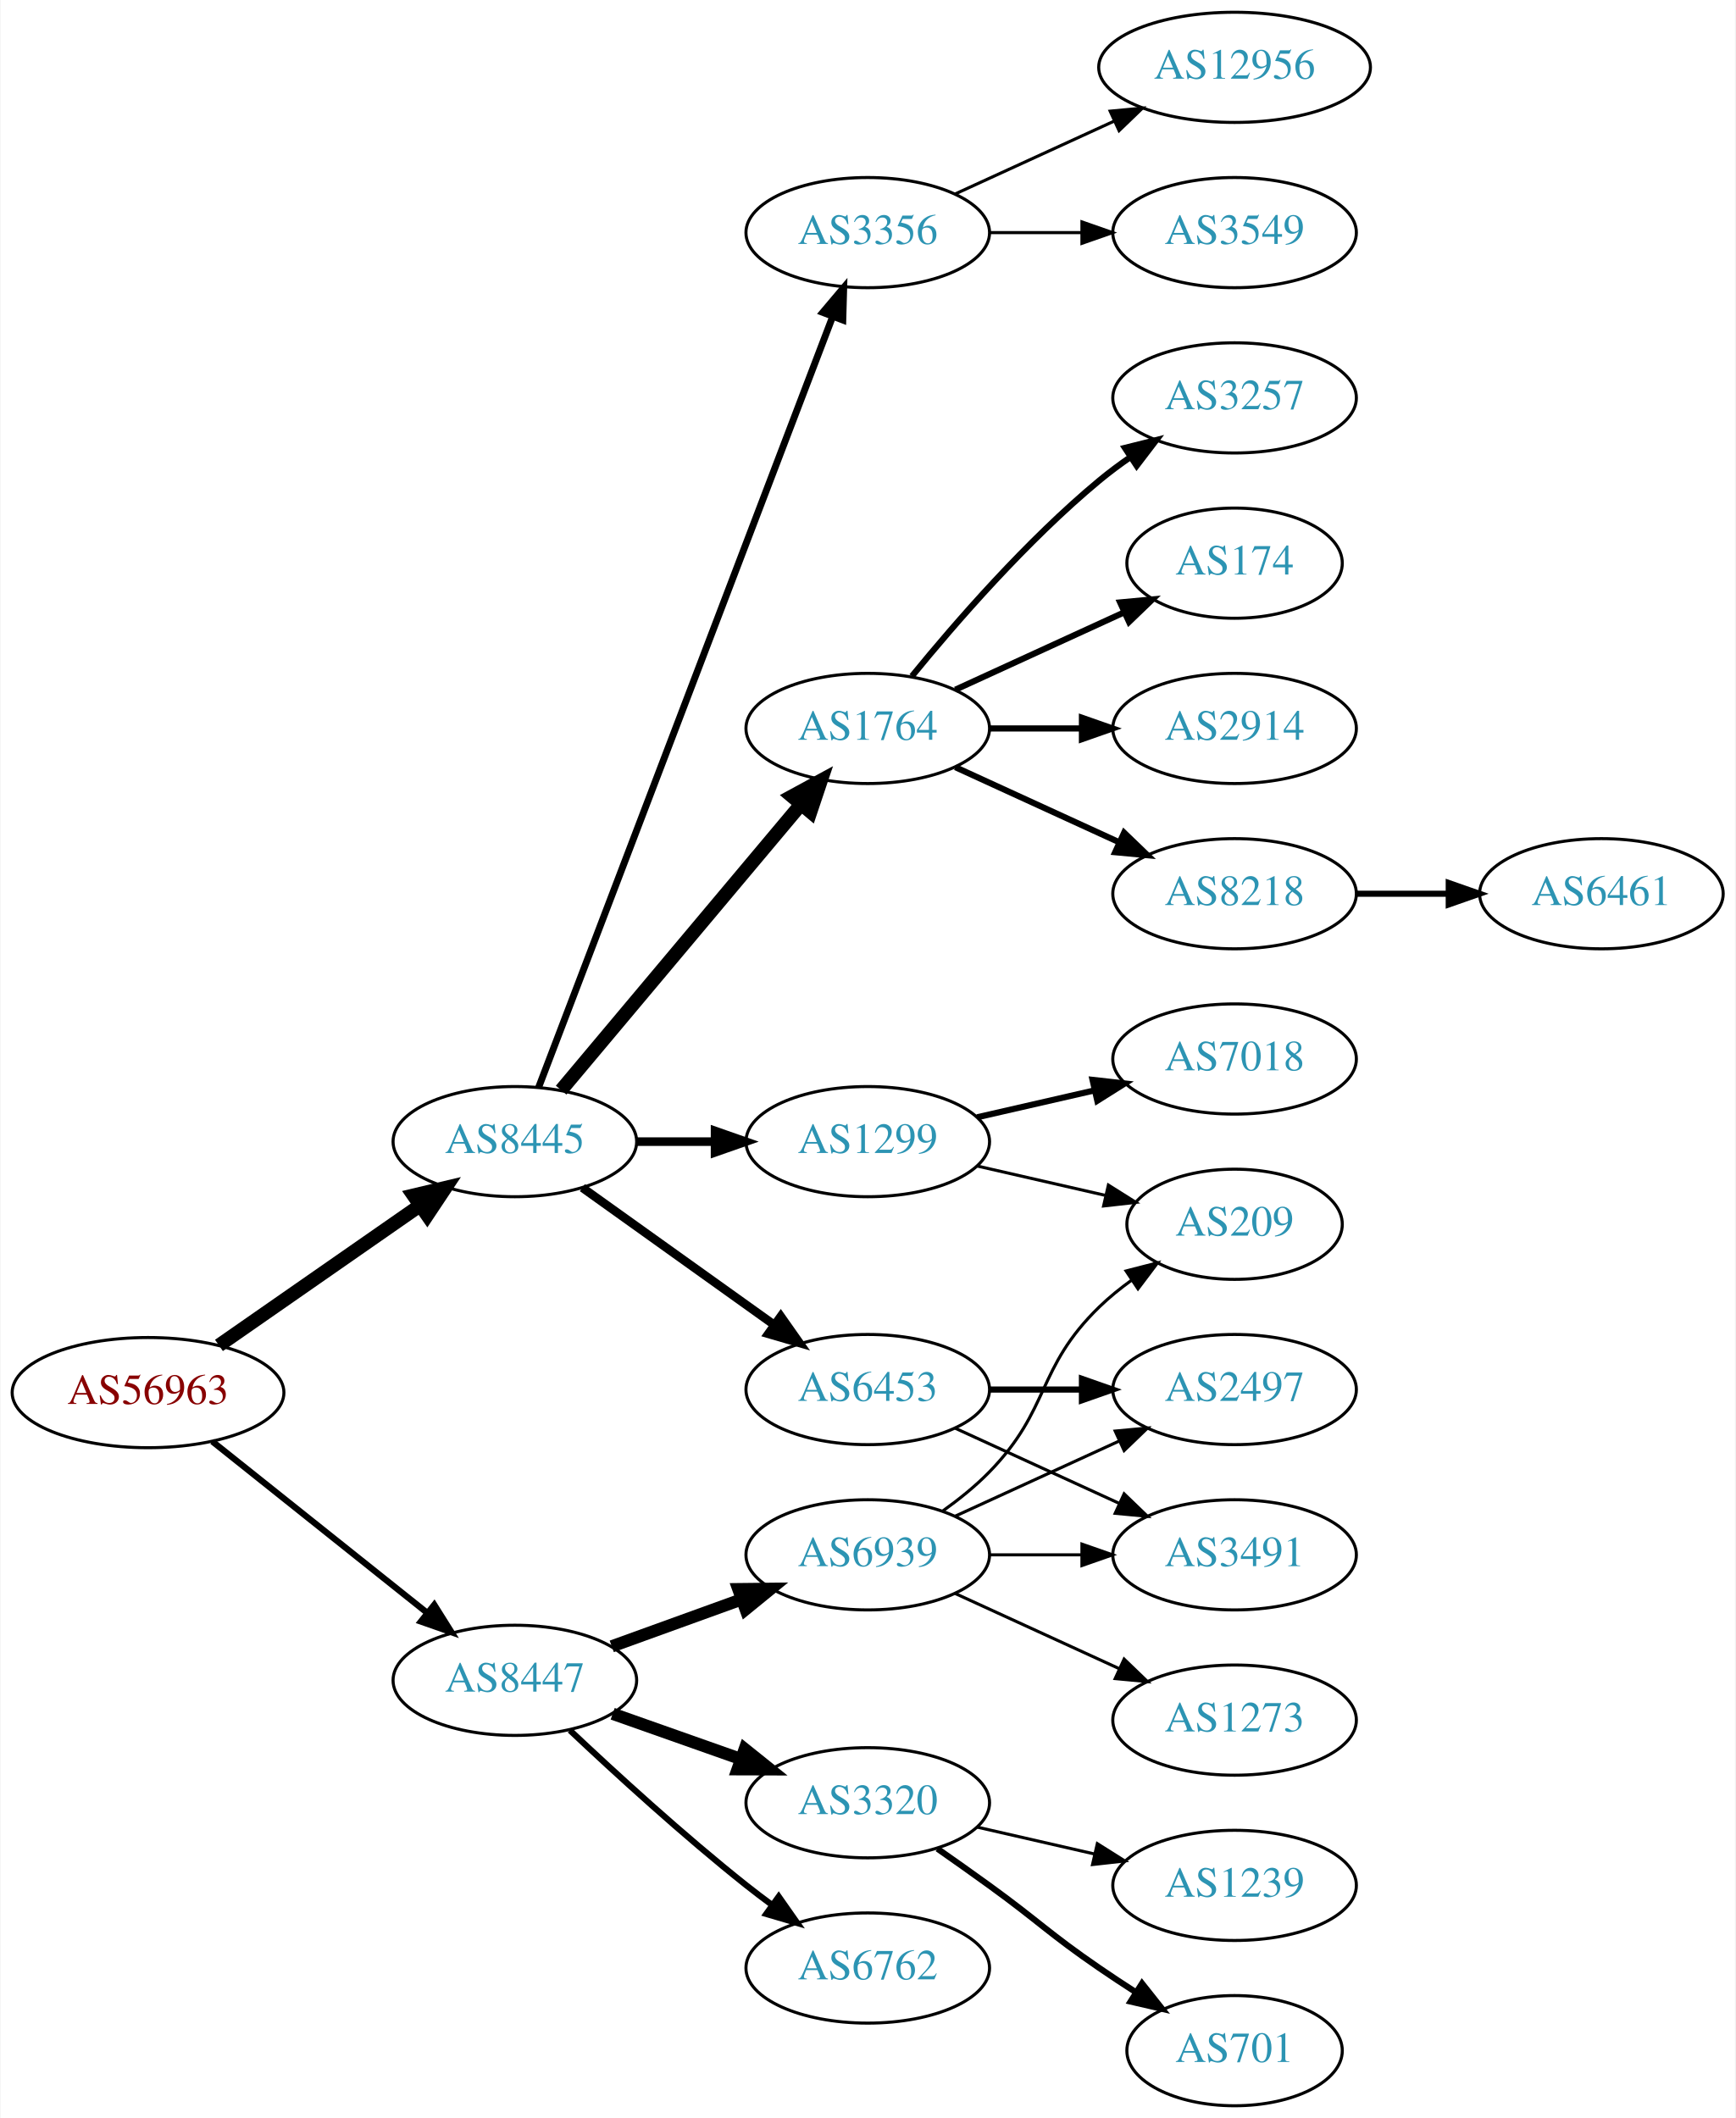
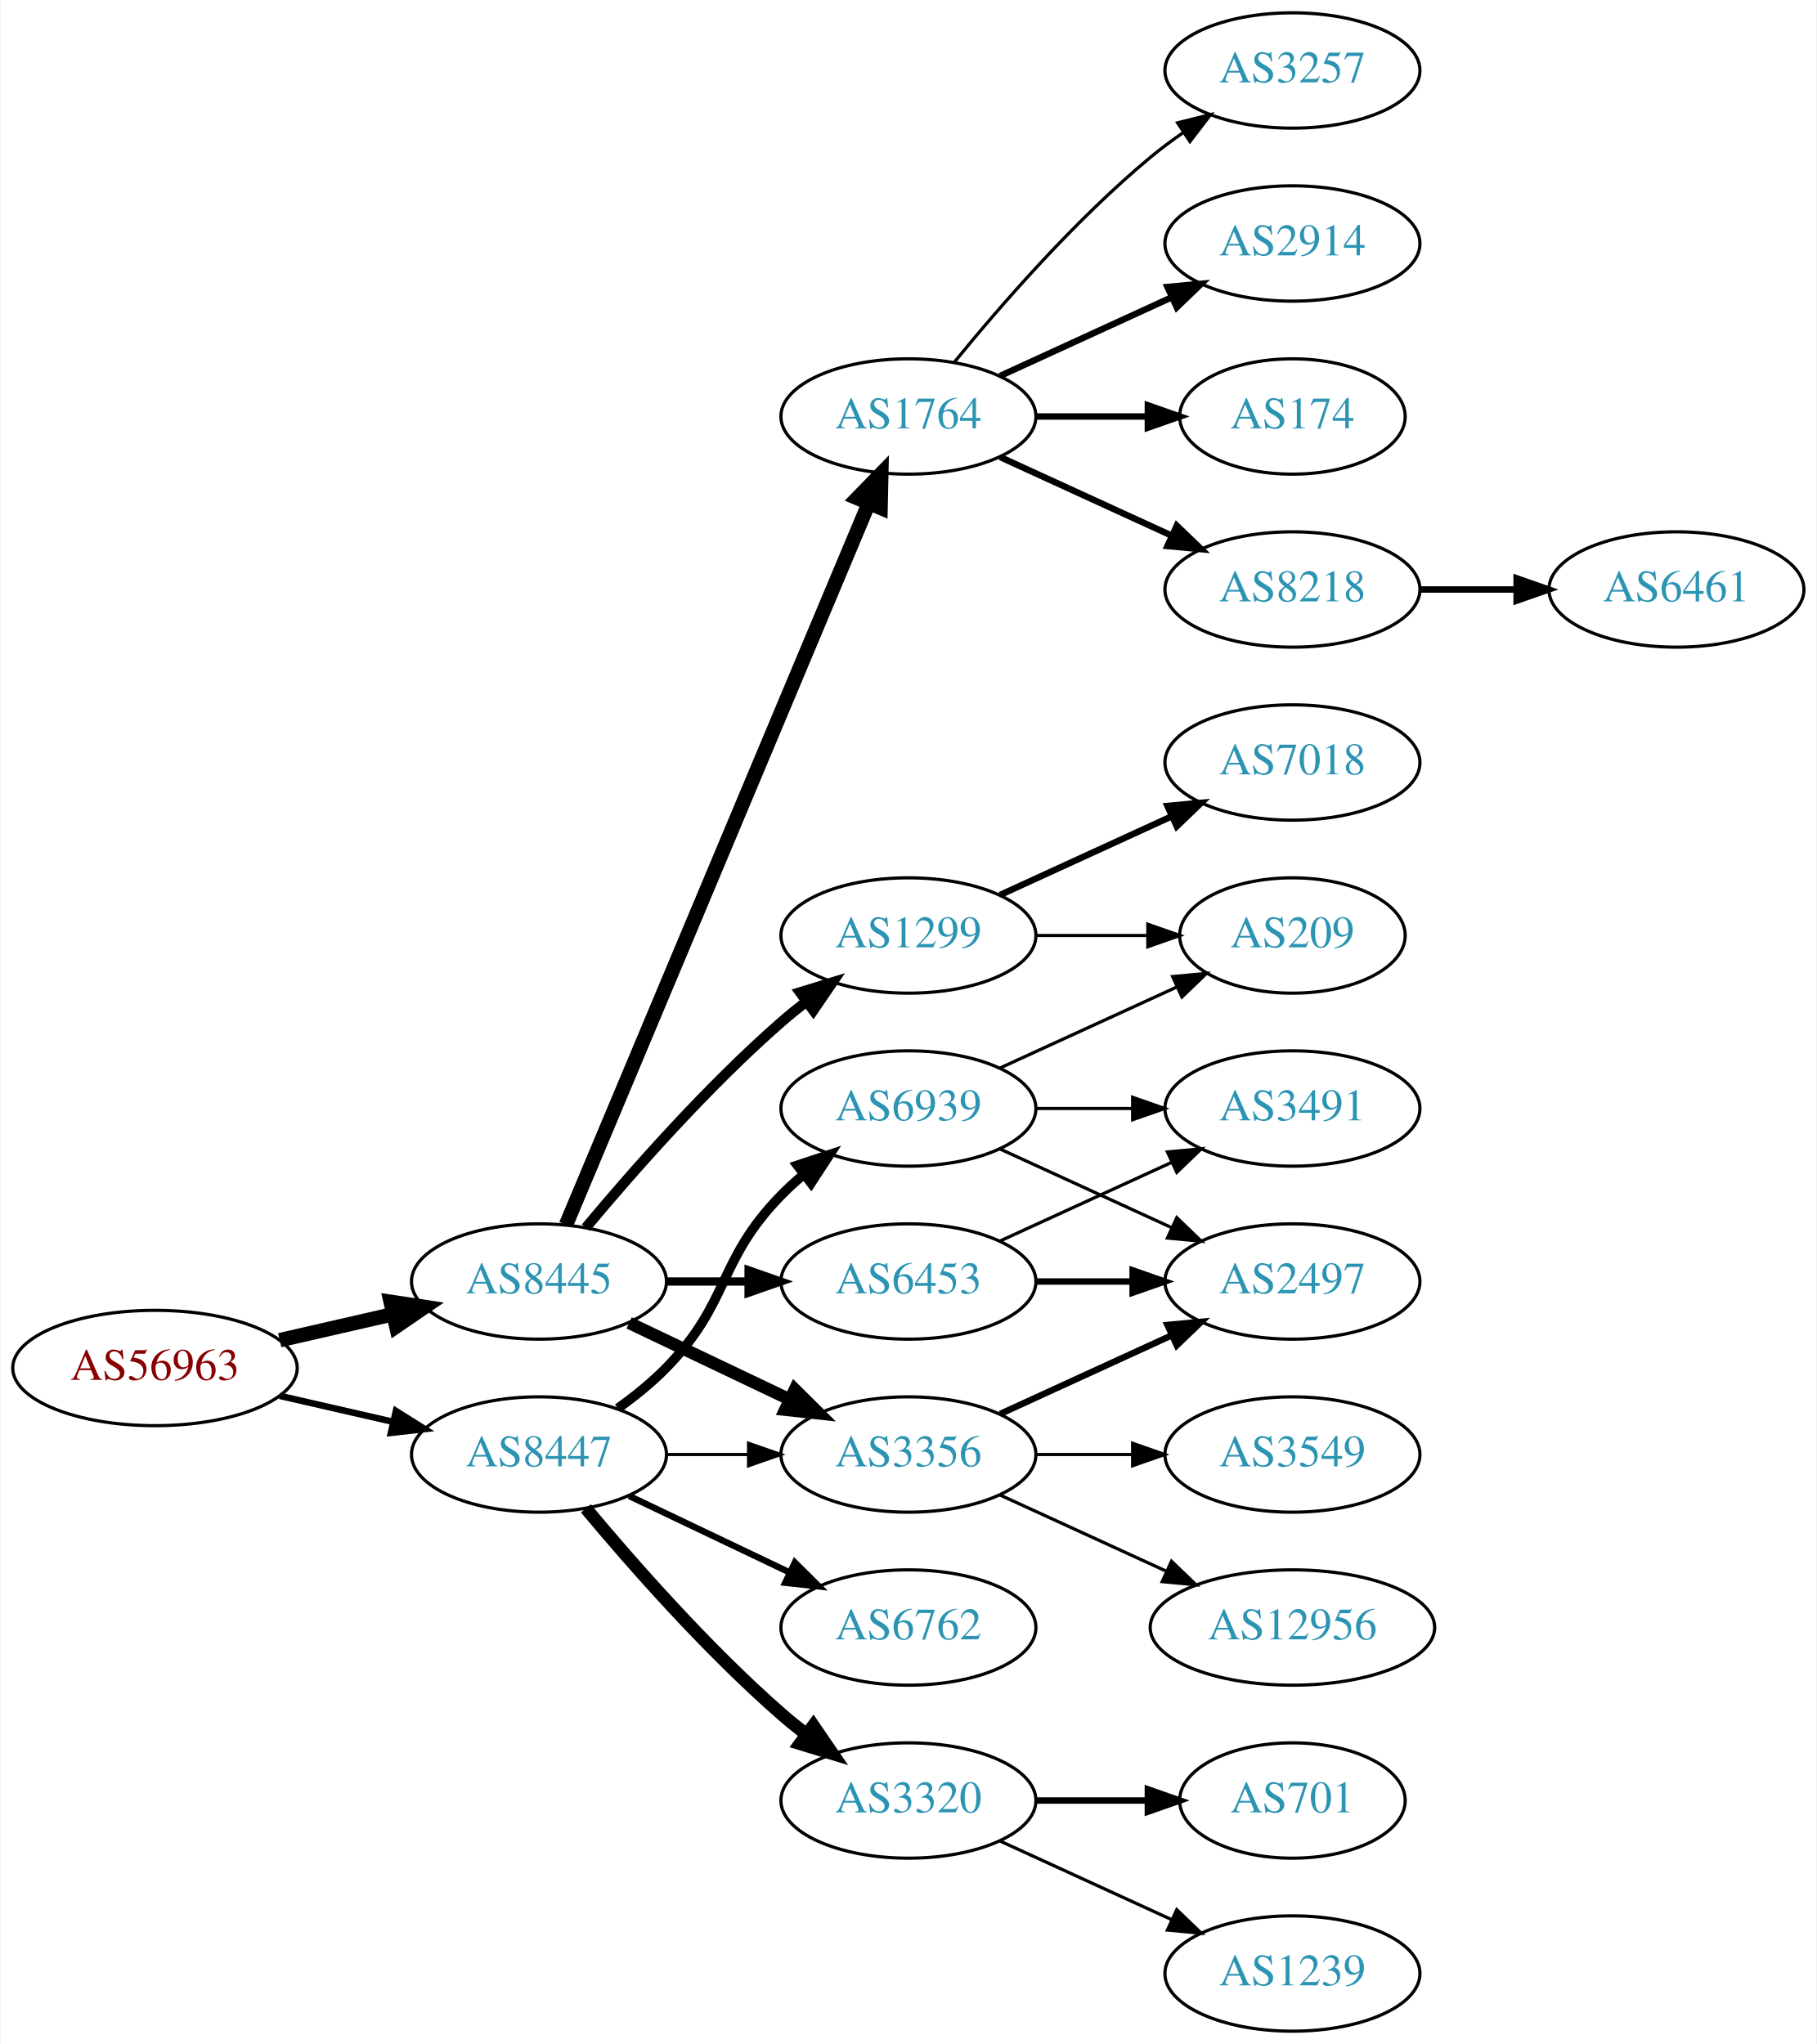
- <svg xmlns="http://www.w3.org/2000/svg" xmlns:xlink="http://www.w3.org/1999/xlink" width="567pt" height="692pt" viewBox="0.00 0.00 566.66 692.00">
-   <g id="graph0" class="graph" transform="scale(1 1) rotate(0) translate(4 688)">
-     <polygon fill="white" stroke="none" points="-4,4 -4,-688 562.663,-688 562.663,4 -4,4" />
+ <svg xmlns="http://www.w3.org/2000/svg" xmlns:xlink="http://www.w3.org/1999/xlink" width="567pt" height="638pt" viewBox="0.00 0.00 566.66 638.00">
+   <g id="graph0" class="graph" transform="scale(1 1) rotate(0) translate(4 634)">
+     <polygon fill="white" stroke="none" points="-4,4 -4,-634 562.663,-634 562.663,4 -4,4" />
    <g id="node1" class="node">
      <g id="a_node1">
        <a xlink:href="/asn/56963" xlink:title="AS56963 ~ Skidata AG [AT]">
-           <ellipse fill="#ffffff" stroke="black" cx="44.196" cy="-233" rx="44.393" ry="18" />
-           <text text-anchor="middle" x="44.196" y="-229.3" font-family="Times,serif" font-size="14.00" fill="#880000">AS56963</text>
+           <ellipse fill="#ffffff" stroke="black" cx="44.196" cy="-207" rx="44.393" ry="18" />
+           <text text-anchor="middle" x="44.196" y="-203.3" font-family="Times,serif" font-size="14.00" fill="#880000">AS56963</text>
        </a>
      </g>
    </g>
    <g id="node2" class="node">
      <g id="a_node2">
        <a xlink:href="/asn/8445" xlink:title="AS8445 ~ SALZBURG-AG-AS [AT]">
-           <ellipse fill="#ffffff" stroke="black" cx="164.039" cy="-315" rx="39.794" ry="18" />
-           <text text-anchor="middle" x="164.039" y="-311.3" font-family="Times,serif" font-size="14.00" fill="#2c94b3">AS8445</text>
+           <ellipse fill="#ffffff" stroke="black" cx="164.039" cy="-234" rx="39.794" ry="18" />
+           <text text-anchor="middle" x="164.039" y="-230.3" font-family="Times,serif" font-size="14.00" fill="#2c94b3">AS8445</text>
        </a>
      </g>
    </g>
    <g id="edge1" class="edge">
-       <path fill="none" stroke="black" stroke-width="4.5" d="M67.361,-248.424C85.913,-261.333 112.558,-279.874 133.021,-294.113" />
-       <polygon fill="black" stroke="black" stroke-width="4.5" points="130.914,-297.443 141.371,-299.923 135.412,-290.979 130.914,-297.443" />
+       <path fill="none" stroke="black" stroke-width="4.5" d="M83.131,-215.692C94.371,-218.267 106.784,-221.111 118.407,-223.774" />
+       <polygon fill="black" stroke="black" stroke-width="4.5" points="117.742,-227.661 128.369,-226.057 119.501,-219.985 117.742,-227.661" />
    </g>
    <g id="node3" class="node">
      <g id="a_node3">
        <a xlink:href="/asn/8447" xlink:title="AS8447 ~ A1 Telekom Austria AG [AT]">
-           <ellipse fill="#ffffff" stroke="black" cx="164.039" cy="-139" rx="39.794" ry="18" />
-           <text text-anchor="middle" x="164.039" y="-135.3" font-family="Times,serif" font-size="14.00" fill="#2c94b3">AS8447</text>
+           <ellipse fill="#ffffff" stroke="black" cx="164.039" cy="-180" rx="39.794" ry="18" />
+           <text text-anchor="middle" x="164.039" y="-176.3" font-family="Times,serif" font-size="14.00" fill="#2c94b3">AS8447</text>
        </a>
      </g>
    </g>
    <g id="edge2" class="edge">
-       <path fill="none" stroke="black" stroke-width="2.045" d="M65.186,-217.054C84.518,-201.634 113.969,-178.141 135.512,-160.957" />
-       <polygon fill="black" stroke="black" stroke-width="2.045" points="137.708,-163.682 143.343,-154.71 133.343,-158.21 137.708,-163.682" />
+       <path fill="none" stroke="black" stroke-width="2.045" d="M83.131,-198.308C94.371,-195.733 106.784,-192.889 118.407,-190.226" />
+       <polygon fill="black" stroke="black" stroke-width="2.045" points="119.403,-193.588 128.369,-187.943 117.84,-186.765 119.403,-193.588" />
    </g>
    <g id="node4" class="node">
      <g id="a_node4">
        <a xlink:href="/asn/1764" xlink:title="AS1764 ~ NEXTLAYER-AS [AT]">
-           <ellipse fill="#ffffff" stroke="black" cx="279.332" cy="-450" rx="39.794" ry="18" />
-           <text text-anchor="middle" x="279.332" y="-446.3" font-family="Times,serif" font-size="14.00" fill="#2c94b3">AS1764</text>
+           <ellipse fill="#ffffff" stroke="black" cx="279.332" cy="-504" rx="39.794" ry="18" />
+           <text text-anchor="middle" x="279.332" y="-500.3" font-family="Times,serif" font-size="14.00" fill="#2c94b3">AS1764</text>
        </a>
      </g>
    </g>
    <g id="edge3" class="edge">
-       <path fill="none" stroke="black" stroke-width="4.5" d="M179.158,-331.825C198.833,-355.269 234.637,-397.934 257.415,-425.076" />
-       <polygon fill="black" stroke="black" stroke-width="4.5" points="254.59,-427.834 264.034,-432.963 260.622,-422.772 254.59,-427.834" />
+       <path fill="none" stroke="black" stroke-width="4.5" d="M172.472,-251.715C191.797,-297.771 243.72,-421.514 266.893,-476.739" />
+       <polygon fill="black" stroke="black" stroke-width="4.5" points="263.371,-478.522 270.871,-486.219 270.632,-475.475 263.371,-478.522" />
    </g>
    <g id="node5" class="node">
      <g id="a_node5">
        <a xlink:href="/asn/6453" xlink:title="AS6453 ~ TATA COMMUNICATIONS (AMERICA) INC [US]">
          <ellipse fill="#ffffff" stroke="black" cx="279.332" cy="-234" rx="39.794" ry="18" />
          <text text-anchor="middle" x="279.332" y="-230.3" font-family="Times,serif" font-size="14.00" fill="#2c94b3">AS6453</text>
        </a>
      </g>
    </g>
    <g id="edge4" class="edge">
-       <path fill="none" stroke="black" stroke-width="2.812" d="M186.083,-299.954C203.697,-287.361 229.036,-269.245 248.701,-255.184" />
-       <polygon fill="black" stroke="black" stroke-width="2.812" points="250.917,-257.903 257.016,-249.24 246.845,-252.209 250.917,-257.903" />
+       <path fill="none" stroke="black" stroke-width="2.571" d="M203.711,-234C211.914,-234 220.678,-234 229.21,-234" />
+       <polygon fill="black" stroke="black" stroke-width="2.571" points="229.449,-237.5 239.449,-234 229.449,-230.5 229.449,-237.5" />
    </g>
    <g id="node6" class="node">
      <g id="a_node6">
        <a xlink:href="/asn/3356" xlink:title="AS3356 ~ Level 3 Parent, LLC [US]">
-           <ellipse fill="#ffffff" stroke="black" cx="279.332" cy="-612" rx="39.794" ry="18" />
-           <text text-anchor="middle" x="279.332" y="-608.3" font-family="Times,serif" font-size="14.00" fill="#2c94b3">AS3356</text>
+           <ellipse fill="#ffffff" stroke="black" cx="279.332" cy="-180" rx="39.794" ry="18" />
+           <text text-anchor="middle" x="279.332" y="-176.3" font-family="Times,serif" font-size="14.00" fill="#2c94b3">AS3356</text>
        </a>
      </g>
    </g>
    <g id="edge5" class="edge">
-       <path fill="none" stroke="black" stroke-width="2.25" d="M171.786,-332.689C190.79,-382.507 244.86,-524.254 267.817,-584.436" />
-       <polygon fill="black" stroke="black" stroke-width="2.25" points="264.642,-585.932 271.476,-594.028 271.182,-583.437 264.642,-585.932" />
+       <path fill="none" stroke="black" stroke-width="3.857" d="M192.175,-221.066C207.169,-213.919 225.99,-204.948 242.213,-197.215" />
+       <polygon fill="black" stroke="black" stroke-width="3.857" points="243.895,-200.291 251.417,-192.829 240.884,-193.972 243.895,-200.291" />
    </g>
    <g id="node7" class="node">
      <g id="a_node7">
        <a xlink:href="/asn/1299" xlink:title="AS1299 ~ Telia Carrier [EU]">
-           <ellipse fill="#ffffff" stroke="black" cx="279.332" cy="-315" rx="39.794" ry="18" />
-           <text text-anchor="middle" x="279.332" y="-311.3" font-family="Times,serif" font-size="14.00" fill="#2c94b3">AS1299</text>
+           <ellipse fill="#ffffff" stroke="black" cx="279.332" cy="-342" rx="39.794" ry="18" />
+           <text text-anchor="middle" x="279.332" y="-338.3" font-family="Times,serif" font-size="14.00" fill="#2c94b3">AS1299</text>
        </a>
      </g>
    </g>
    <g id="edge6" class="edge">
-       <path fill="none" stroke="black" stroke-width="2.812" d="M203.711,-315C211.914,-315 220.678,-315 229.21,-315" />
-       <polygon fill="black" stroke="black" stroke-width="2.812" points="229.449,-318.5 239.449,-315 229.449,-311.5 229.449,-318.5" />
+       <path fill="none" stroke="black" stroke-width="3.214" d="M178.669,-250.817C192.951,-267.929 216.498,-294.745 239.685,-315 242.151,-317.154 244.789,-319.294 247.487,-321.372" />
+       <polygon fill="black" stroke="black" stroke-width="3.214" points="245.512,-324.264 255.641,-327.37 249.66,-318.625 245.512,-324.264" />
+     </g>
+     <g id="edge19" class="edge">
+       <path fill="none" stroke="black" d="M203.711,-180C211.914,-180 220.678,-180 229.21,-180" />
+       <polygon fill="black" stroke="black" points="229.449,-183.5 239.449,-180 229.449,-176.5 229.449,-183.5" />
    </g>
    <g id="node19" class="node">
      <g id="a_node19">
        <a xlink:href="/asn/3320" xlink:title="AS3320 ~ DTAG [DE]">
-           <ellipse fill="#ffffff" stroke="black" cx="279.332" cy="-99" rx="39.794" ry="18" />
-           <text text-anchor="middle" x="279.332" y="-95.3" font-family="Times,serif" font-size="14.00" fill="#2c94b3">AS3320</text>
-         </a>
-       </g>
-     </g>
-     <g id="edge18" class="edge">
-       <path fill="none" stroke="black" stroke-width="4" d="M195.996,-128.07C208.86,-123.528 223.966,-118.195 237.702,-113.345" />
-       <polygon fill="black" stroke="black" stroke-width="4" points="239.147,-116.547 247.411,-109.917 236.816,-109.946 239.147,-116.547" />
+           <ellipse fill="#ffffff" stroke="black" cx="279.332" cy="-72" rx="39.794" ry="18" />
+           <text text-anchor="middle" x="279.332" y="-68.3" font-family="Times,serif" font-size="14.00" fill="#2c94b3">AS3320</text>
+         </a>
+       </g>
+     </g>
+     <g id="edge20" class="edge">
+       <path fill="none" stroke="black" stroke-width="4" d="M178.669,-163.183C192.951,-146.071 216.498,-119.255 239.685,-99 242.151,-96.846 244.789,-94.706 247.487,-92.628" />
+       <polygon fill="black" stroke="black" stroke-width="4" points="249.66,-95.375 255.641,-86.63 245.512,-89.736 249.66,-95.375" />
    </g>
    <g id="node20" class="node">
      <g id="a_node20">
        <a xlink:href="/asn/6762" xlink:title="AS6762 ~ TELECOM ITALIA SPARKLE S.p.A. [IT]">
-           <ellipse fill="#ffffff" stroke="black" cx="279.332" cy="-45" rx="39.794" ry="18" />
-           <text text-anchor="middle" x="279.332" y="-41.3" font-family="Times,serif" font-size="14.00" fill="#2c94b3">AS6762</text>
-         </a>
-       </g>
-     </g>
-     <g id="edge19" class="edge">
-       <path fill="none" stroke="black" stroke-width="2" d="M182.014,-122.68C196.816,-108.716 219.085,-88.342 239.685,-72 242.396,-69.849 245.266,-67.672 248.168,-65.537" />
-       <polygon fill="black" stroke="black" stroke-width="2" points="250.242,-68.356 256.327,-59.683 246.162,-62.669 250.242,-68.356" />
+           <ellipse fill="#ffffff" stroke="black" cx="279.332" cy="-126" rx="39.794" ry="18" />
+           <text text-anchor="middle" x="279.332" y="-122.3" font-family="Times,serif" font-size="14.00" fill="#2c94b3">AS6762</text>
+         </a>
+       </g>
+     </g>
+     <g id="edge21" class="edge">
+       <path fill="none" stroke="black" stroke-width="2" d="M192.175,-167.066C207.169,-159.919 225.99,-150.948 242.213,-143.215" />
+       <polygon fill="black" stroke="black" stroke-width="2" points="243.895,-146.291 251.417,-138.829 240.884,-139.972 243.895,-146.291" />
    </g>
    <g id="node21" class="node">
      <g id="a_node21">
        <a xlink:href="/asn/6939" xlink:title="AS6939 ~ Hurricane Electric LLC [US]">
-           <ellipse fill="#ffffff" stroke="black" cx="279.332" cy="-180" rx="39.794" ry="18" />
-           <text text-anchor="middle" x="279.332" y="-176.3" font-family="Times,serif" font-size="14.00" fill="#2c94b3">AS6939</text>
-         </a>
-       </g>
-     </g>
-     <g id="edge20" class="edge">
-       <path fill="none" stroke="black" stroke-width="4" d="M195.697,-150.095C208.67,-154.79 223.963,-160.324 237.844,-165.348" />
-       <polygon fill="black" stroke="black" stroke-width="4" points="237.054,-168.784 247.648,-168.896 239.436,-162.202 237.054,-168.784" />
+           <ellipse fill="#ffffff" stroke="black" cx="279.332" cy="-288" rx="39.794" ry="18" />
+           <text text-anchor="middle" x="279.332" y="-284.3" font-family="Times,serif" font-size="14.00" fill="#2c94b3">AS6939</text>
+         </a>
+       </g>
+     </g>
+     <g id="edge22" class="edge">
+       <path fill="none" stroke="black" stroke-width="3" d="M188.633,-194.389C193.889,-198.148 199.22,-202.437 203.685,-207 223.858,-227.617 219.513,-240.383 239.685,-261 241.778,-263.139 244.061,-265.218 246.438,-267.21" />
+       <polygon fill="black" stroke="black" stroke-width="3" points="244.681,-270.275 254.738,-273.611 248.956,-264.732 244.681,-270.275" />
    </g>
    <g id="node8" class="node">
      <g id="a_node8">
        <a xlink:href="/asn/8218" xlink:title="AS8218 ~ legacy Neotelecoms [FR]">
-           <ellipse fill="#ffffff" stroke="black" cx="399.174" cy="-396" rx="39.794" ry="18" />
-           <text text-anchor="middle" x="399.174" y="-392.3" font-family="Times,serif" font-size="14.00" fill="#2c94b3">AS8218</text>
+           <ellipse fill="#ffffff" stroke="black" cx="399.174" cy="-450" rx="39.794" ry="18" />
+           <text text-anchor="middle" x="399.174" y="-446.3" font-family="Times,serif" font-size="14.00" fill="#2c94b3">AS8218</text>
        </a>
      </g>
    </g>
    <g id="edge7" class="edge">
-       <path fill="none" stroke="black" stroke-width="2" d="M307.96,-437.339C323.917,-430.027 344.188,-420.739 361.471,-412.819" />
-       <polygon fill="black" stroke="black" stroke-width="2" points="363.085,-415.929 370.718,-408.581 360.169,-409.565 363.085,-415.929" />
+       <path fill="none" stroke="black" stroke-width="2" d="M307.96,-491.339C323.917,-484.027 344.188,-474.739 361.471,-466.819" />
+       <polygon fill="black" stroke="black" stroke-width="2" points="363.085,-469.929 370.718,-462.581 360.169,-463.565 363.085,-469.929" />
    </g>
    <g id="node9" class="node">
      <g id="a_node9">
        <a xlink:href="/asn/3257" xlink:title="AS3257 ~ GTT [DE]">
-           <ellipse fill="#ffffff" stroke="black" cx="399.174" cy="-558" rx="39.794" ry="18" />
-           <text text-anchor="middle" x="399.174" y="-554.3" font-family="Times,serif" font-size="14.00" fill="#2c94b3">AS3257</text>
+           <ellipse fill="#ffffff" stroke="black" cx="399.174" cy="-612" rx="39.794" ry="18" />
+           <text text-anchor="middle" x="399.174" y="-608.3" font-family="Times,serif" font-size="14.00" fill="#2c94b3">AS3257</text>
        </a>
      </g>
    </g>
    <g id="edge8" class="edge">
-       <path fill="none" stroke="black" stroke-width="2" d="M293.751,-467.065C307.865,-484.375 331.28,-511.345 354.978,-531 358.194,-533.668 361.695,-536.27 365.265,-538.741" />
-       <polygon fill="black" stroke="black" stroke-width="2" points="363.343,-541.666 373.622,-544.236 367.189,-535.817 363.343,-541.666" />
+       <path fill="none" stroke="black" d="M293.751,-521.065C307.865,-538.375 331.28,-565.345 354.978,-585 358.194,-587.668 361.695,-590.27 365.265,-592.741" />
+       <polygon fill="black" stroke="black" points="363.343,-595.666 373.622,-598.236 367.189,-589.817 363.343,-595.666" />
    </g>
    <g id="node10" class="node">
      <g id="a_node10">
+         <a xlink:href="/asn/2914" xlink:title="AS2914 ~ NTT America, Inc. [US]">
+           <ellipse fill="#ffffff" stroke="black" cx="399.174" cy="-558" rx="39.794" ry="18" />
+           <text text-anchor="middle" x="399.174" y="-554.3" font-family="Times,serif" font-size="14.00" fill="#2c94b3">AS2914</text>
+         </a>
+       </g>
+     </g>
+     <g id="edge9" class="edge">
+       <path fill="none" stroke="black" stroke-width="2" d="M307.96,-516.661C323.917,-523.973 344.188,-533.261 361.471,-541.181" />
+       <polygon fill="black" stroke="black" stroke-width="2" points="360.169,-544.435 370.718,-545.419 363.085,-538.071 360.169,-544.435" />
+     </g>
+     <g id="node11" class="node">
+       <g id="a_node11">
        <a xlink:href="/asn/174" xlink:title="AS174 ~ Cogent Communications [US]">
          <ellipse fill="#ffffff" stroke="black" cx="399.174" cy="-504" rx="35.194" ry="18" />
          <text text-anchor="middle" x="399.174" y="-500.3" font-family="Times,serif" font-size="14.00" fill="#2c94b3">AS174</text>
        </a>
      </g>
    </g>
-     <g id="edge9" class="edge">
-       <path fill="none" stroke="black" stroke-width="2" d="M307.96,-462.661C324.377,-470.183 345.358,-479.798 362.955,-487.861" />
-       <polygon fill="black" stroke="black" stroke-width="2" points="361.783,-491.174 372.332,-492.158 364.7,-484.811 361.783,-491.174" />
-     </g>
-     <g id="node11" class="node">
-       <g id="a_node11">
-         <a xlink:href="/asn/2914" xlink:title="AS2914 ~ NTT America, Inc. [US]">
-           <ellipse fill="#ffffff" stroke="black" cx="399.174" cy="-450" rx="39.794" ry="18" />
-           <text text-anchor="middle" x="399.174" y="-446.3" font-family="Times,serif" font-size="14.00" fill="#2c94b3">AS2914</text>
-         </a>
-       </g>
-     </g>
    <g id="edge10" class="edge">
-       <path fill="none" stroke="black" stroke-width="2" d="M319.244,-450C328.798,-450 339.147,-450 349.11,-450" />
-       <polygon fill="black" stroke="black" stroke-width="2" points="349.302,-453.5 359.302,-450 349.302,-446.5 349.302,-453.5" />
+       <path fill="none" stroke="black" stroke-width="2" d="M319.244,-504C330.331,-504 342.491,-504 353.873,-504" />
+       <polygon fill="black" stroke="black" stroke-width="2" points="354.055,-507.5 364.055,-504 354.055,-500.5 354.055,-507.5" />
    </g>
    <g id="node13" class="node">
      <g id="a_node13">
-         <a xlink:href="/asn/3491" xlink:title="AS3491 ~ PCCW Global, Inc. [US]">
-           <ellipse fill="#ffffff" stroke="black" cx="399.174" cy="-180" rx="39.794" ry="18" />
-           <text text-anchor="middle" x="399.174" y="-176.3" font-family="Times,serif" font-size="14.00" fill="#2c94b3">AS3491</text>
-         </a>
-       </g>
-     </g>
-     <g id="edge12" class="edge">
-       <path fill="none" stroke="black" d="M307.96,-221.339C323.917,-214.027 344.188,-204.739 361.471,-196.819" />
-       <polygon fill="black" stroke="black" points="363.085,-199.929 370.718,-192.581 360.169,-193.565 363.085,-199.929" />
-     </g>
-     <g id="node14" class="node">
-       <g id="a_node14">
        <a xlink:href="/asn/2497" xlink:title="AS2497 ~ Internet Initiative Japan Inc. [JP]">
          <ellipse fill="#ffffff" stroke="black" cx="399.174" cy="-234" rx="39.794" ry="18" />
          <text text-anchor="middle" x="399.174" y="-230.3" font-family="Times,serif" font-size="14.00" fill="#2c94b3">AS2497</text>
        </a>
      </g>
    </g>
-     <g id="edge13" class="edge">
+     <g id="edge15" class="edge">
      <path fill="none" stroke="black" stroke-width="2" d="M319.244,-234C328.798,-234 339.147,-234 349.11,-234" />
      <polygon fill="black" stroke="black" stroke-width="2" points="349.302,-237.5 359.302,-234 349.302,-230.5 349.302,-237.5" />
+     </g>
+     <g id="node16" class="node">
+       <g id="a_node16">
+         <a xlink:href="/asn/3491" xlink:title="AS3491 ~ PCCW Global, Inc. [US]">
+           <ellipse fill="#ffffff" stroke="black" cx="399.174" cy="-288" rx="39.794" ry="18" />
+           <text text-anchor="middle" x="399.174" y="-284.3" font-family="Times,serif" font-size="14.00" fill="#2c94b3">AS3491</text>
+         </a>
+       </g>
+     </g>
+     <g id="edge16" class="edge">
+       <path fill="none" stroke="black" d="M307.96,-246.661C323.917,-253.973 344.188,-263.261 361.471,-271.181" />
+       <polygon fill="black" stroke="black" points="360.169,-274.435 370.718,-275.419 363.085,-268.071 360.169,-274.435" />
+     </g>
+     <g id="edge12" class="edge">
+       <path fill="none" stroke="black" stroke-width="2" d="M307.96,-192.661C323.917,-199.973 344.188,-209.261 361.471,-217.181" />
+       <polygon fill="black" stroke="black" stroke-width="2" points="360.169,-220.435 370.718,-221.419 363.085,-214.071 360.169,-220.435" />
+     </g>
+     <g id="node14" class="node">
+       <g id="a_node14">
+         <a xlink:href="/asn/3549" xlink:title="AS3549 ~ Level 3 Parent, LLC [US]">
+           <ellipse fill="#ffffff" stroke="black" cx="399.174" cy="-180" rx="39.794" ry="18" />
+           <text text-anchor="middle" x="399.174" y="-176.3" font-family="Times,serif" font-size="14.00" fill="#2c94b3">AS3549</text>
+         </a>
+       </g>
+     </g>
+     <g id="edge13" class="edge">
+       <path fill="none" stroke="black" d="M319.244,-180C328.798,-180 339.147,-180 349.11,-180" />
+       <polygon fill="black" stroke="black" points="349.302,-183.5 359.302,-180 349.302,-176.5 349.302,-183.5" />
    </g>
    <g id="node15" class="node">
      <g id="a_node15">
        <a xlink:href="/asn/12956" xlink:title="AS12956 ~ TELXIUS [ES]">
-           <ellipse fill="#ffffff" stroke="black" cx="399.174" cy="-666" rx="44.393" ry="18" />
-           <text text-anchor="middle" x="399.174" y="-662.3" font-family="Times,serif" font-size="14.00" fill="#2c94b3">AS12956</text>
+           <ellipse fill="#ffffff" stroke="black" cx="399.174" cy="-126" rx="44.393" ry="18" />
+           <text text-anchor="middle" x="399.174" y="-122.3" font-family="Times,serif" font-size="14.00" fill="#2c94b3">AS12956</text>
        </a>
      </g>
    </g>
    <g id="edge14" class="edge">
-       <path fill="none" stroke="black" d="M307.96,-624.661C323.458,-631.762 343.025,-640.728 359.971,-648.494" />
-       <polygon fill="black" stroke="black" points="358.525,-651.681 369.074,-652.665 361.441,-645.317 358.525,-651.681" />
-     </g>
-     <g id="node16" class="node">
-       <g id="a_node16">
-         <a xlink:href="/asn/3549" xlink:title="AS3549 ~ Level 3 Parent, LLC [US]">
-           <ellipse fill="#ffffff" stroke="black" cx="399.174" cy="-612" rx="39.794" ry="18" />
-           <text text-anchor="middle" x="399.174" y="-608.3" font-family="Times,serif" font-size="14.00" fill="#2c94b3">AS3549</text>
-         </a>
-       </g>
-     </g>
-     <g id="edge15" class="edge">
-       <path fill="none" stroke="black" d="M319.244,-612C328.798,-612 339.147,-612 349.11,-612" />
-       <polygon fill="black" stroke="black" points="349.302,-615.5 359.302,-612 349.302,-608.5 349.302,-615.5" />
+       <path fill="none" stroke="black" d="M307.96,-167.339C323.458,-160.238 343.025,-151.272 359.971,-143.506" />
+       <polygon fill="black" stroke="black" points="361.441,-146.683 369.074,-139.335 358.525,-140.319 361.441,-146.683" />
    </g>
    <g id="node17" class="node">
      <g id="a_node17">
        <a xlink:href="/asn/7018" xlink:title="AS7018 ~ AT&amp;T Services, Inc. [US]">
-           <ellipse fill="#ffffff" stroke="black" cx="399.174" cy="-342" rx="39.794" ry="18" />
-           <text text-anchor="middle" x="399.174" y="-338.3" font-family="Times,serif" font-size="14.00" fill="#2c94b3">AS7018</text>
-         </a>
-       </g>
-     </g>
-     <g id="edge16" class="edge">
-       <path fill="none" stroke="black" stroke-width="2" d="M315.051,-322.955C327.051,-325.704 340.672,-328.825 353.364,-331.733" />
-       <polygon fill="black" stroke="black" stroke-width="2" points="352.767,-335.187 363.296,-334.009 354.33,-328.364 352.767,-335.187" />
+           <ellipse fill="#ffffff" stroke="black" cx="399.174" cy="-396" rx="39.794" ry="18" />
+           <text text-anchor="middle" x="399.174" y="-392.3" font-family="Times,serif" font-size="14.00" fill="#2c94b3">AS7018</text>
+         </a>
+       </g>
+     </g>
+     <g id="edge17" class="edge">
+       <path fill="none" stroke="black" stroke-width="2" d="M307.96,-354.661C323.917,-361.973 344.188,-371.261 361.471,-379.181" />
+       <polygon fill="black" stroke="black" stroke-width="2" points="360.169,-382.435 370.718,-383.419 363.085,-376.071 360.169,-382.435" />
    </g>
    <g id="node18" class="node">
      <g id="a_node18">
        <a xlink:href="/asn/209" xlink:title="AS209 ~ CenturyLink Communications, LLC [US]">
-           <ellipse fill="#ffffff" stroke="black" cx="399.174" cy="-288" rx="35.194" ry="18" />
-           <text text-anchor="middle" x="399.174" y="-284.3" font-family="Times,serif" font-size="14.00" fill="#2c94b3">AS209</text>
-         </a>
-       </g>
-     </g>
-     <g id="edge17" class="edge">
-       <path fill="none" stroke="black" d="M315.051,-307.045C328.143,-304.045 343.166,-300.604 356.806,-297.478" />
-       <polygon fill="black" stroke="black" points="357.948,-300.807 366.914,-295.162 356.384,-293.984 357.948,-300.807" />
+           <ellipse fill="#ffffff" stroke="black" cx="399.174" cy="-342" rx="35.194" ry="18" />
+           <text text-anchor="middle" x="399.174" y="-338.3" font-family="Times,serif" font-size="14.00" fill="#2c94b3">AS209</text>
+         </a>
+       </g>
+     </g>
+     <g id="edge18" class="edge">
+       <path fill="none" stroke="black" d="M319.244,-342C330.331,-342 342.491,-342 353.873,-342" />
+       <polygon fill="black" stroke="black" points="354.055,-345.5 364.055,-342 354.055,-338.5 354.055,-345.5" />
    </g>
    <g id="node12" class="node">
      <g id="a_node12">
        <a xlink:href="/asn/6461" xlink:title="AS6461 ~ Zayo Bandwidth [US]">
-           <ellipse fill="#ffffff" stroke="black" cx="519.017" cy="-396" rx="39.794" ry="18" />
-           <text text-anchor="middle" x="519.017" y="-392.3" font-family="Times,serif" font-size="14.00" fill="#2c94b3">AS6461</text>
+           <ellipse fill="#ffffff" stroke="black" cx="519.017" cy="-450" rx="39.794" ry="18" />
+           <text text-anchor="middle" x="519.017" y="-446.3" font-family="Times,serif" font-size="14.00" fill="#2c94b3">AS6461</text>
        </a>
      </g>
    </g>
    <g id="edge11" class="edge">
-       <path fill="none" stroke="black" stroke-width="2" d="M439.087,-396C448.64,-396 458.99,-396 468.952,-396" />
-       <polygon fill="black" stroke="black" stroke-width="2" points="469.145,-399.5 479.145,-396 469.145,-392.5 469.145,-399.5" />
+       <path fill="none" stroke="black" stroke-width="2" d="M439.087,-450C448.64,-450 458.99,-450 468.952,-450" />
+       <polygon fill="black" stroke="black" stroke-width="2" points="469.145,-453.5 479.145,-450 469.145,-446.5 469.145,-453.5" />
    </g>
    <g id="node22" class="node">
      <g id="a_node22">
-         <a xlink:href="/asn/701" xlink:title="AS701 ~ UUNET [US]">
-           <ellipse fill="#ffffff" stroke="black" cx="399.174" cy="-18" rx="35.194" ry="18" />
-           <text text-anchor="middle" x="399.174" y="-14.3" font-family="Times,serif" font-size="14.00" fill="#2c94b3">AS701</text>
-         </a>
-       </g>
-     </g>
-     <g id="edge21" class="edge">
-       <path fill="none" stroke="black" stroke-width="2" d="M302.089,-83.991C307.623,-80.121 313.542,-75.936 318.978,-72 335.178,-60.271 338.483,-56.31 354.978,-45 358.773,-42.398 362.81,-39.738 366.833,-37.151" />
-       <polygon fill="black" stroke="black" stroke-width="2" points="368.94,-39.96 375.521,-31.657 365.199,-34.044 368.94,-39.96" />
+         <a xlink:href="/asn/1239" xlink:title="AS1239 ~ Sprint [US]">
+           <ellipse fill="#ffffff" stroke="black" cx="399.174" cy="-18" rx="39.794" ry="18" />
+           <text text-anchor="middle" x="399.174" y="-14.3" font-family="Times,serif" font-size="14.00" fill="#2c94b3">AS1239</text>
+         </a>
+       </g>
+     </g>
+     <g id="edge23" class="edge">
+       <path fill="none" stroke="black" d="M307.96,-59.339C323.917,-52.027 344.188,-42.739 361.471,-34.819" />
+       <polygon fill="black" stroke="black" points="363.085,-37.929 370.718,-30.581 360.169,-31.565 363.085,-37.929" />
    </g>
    <g id="node23" class="node">
      <g id="a_node23">
-         <a xlink:href="/asn/1239" xlink:title="AS1239 ~ Sprint [US]">
-           <ellipse fill="#ffffff" stroke="black" cx="399.174" cy="-72" rx="39.794" ry="18" />
-           <text text-anchor="middle" x="399.174" y="-68.3" font-family="Times,serif" font-size="14.00" fill="#2c94b3">AS1239</text>
-         </a>
-       </g>
-     </g>
-     <g id="edge22" class="edge">
-       <path fill="none" stroke="black" d="M315.051,-91.045C327.051,-88.296 340.672,-85.175 353.364,-82.267" />
-       <polygon fill="black" stroke="black" points="354.33,-85.636 363.296,-79.991 352.767,-78.813 354.33,-85.636" />
+         <a xlink:href="/asn/701" xlink:title="AS701 ~ UUNET [US]">
+           <ellipse fill="#ffffff" stroke="black" cx="399.174" cy="-72" rx="35.194" ry="18" />
+           <text text-anchor="middle" x="399.174" y="-68.3" font-family="Times,serif" font-size="14.00" fill="#2c94b3">AS701</text>
+         </a>
+       </g>
+     </g>
+     <g id="edge24" class="edge">
+       <path fill="none" stroke="black" stroke-width="2" d="M319.244,-72C330.331,-72 342.491,-72 353.873,-72" />
+       <polygon fill="black" stroke="black" stroke-width="2" points="354.055,-75.5 364.055,-72 354.055,-68.5 354.055,-75.5" />
+     </g>
+     <g id="edge27" class="edge">
+       <path fill="none" stroke="black" d="M307.96,-275.339C323.917,-268.027 344.188,-258.739 361.471,-250.819" />
+       <polygon fill="black" stroke="black" points="363.085,-253.929 370.718,-246.581 360.169,-247.565 363.085,-253.929" />
+     </g>
+     <g id="edge26" class="edge">
+       <path fill="none" stroke="black" d="M319.244,-288C328.798,-288 339.147,-288 349.11,-288" />
+       <polygon fill="black" stroke="black" points="349.302,-291.5 359.302,-288 349.302,-284.5 349.302,-291.5" />
    </g>
    <g id="edge25" class="edge">
-       <path fill="none" stroke="black" d="M319.244,-180C328.798,-180 339.147,-180 349.11,-180" />
-       <polygon fill="black" stroke="black" points="349.302,-183.5 359.302,-180 349.302,-176.5 349.302,-183.5" />
-     </g>
-     <g id="edge26" class="edge">
-       <path fill="none" stroke="black" d="M307.96,-192.661C323.917,-199.973 344.188,-209.261 361.471,-217.181" />
-       <polygon fill="black" stroke="black" points="360.169,-220.435 370.718,-221.419 363.085,-214.071 360.169,-220.435" />
-     </g>
-     <g id="edge23" class="edge">
-       <path fill="none" stroke="black" d="M303.926,-194.389C309.182,-198.148 314.513,-202.437 318.978,-207 339.151,-227.617 334.285,-240.906 354.978,-261 358.206,-264.134 361.857,-267.089 365.635,-269.812" />
-       <polygon fill="black" stroke="black" points="363.732,-272.75 373.995,-275.383 367.614,-266.925 363.732,-272.75" />
-     </g>
-     <g id="node24" class="node">
-       <g id="a_node24">
-         <a xlink:href="/asn/1273" xlink:title="AS1273 ~ Vodafone Group PLC [EU]">
-           <ellipse fill="#ffffff" stroke="black" cx="399.174" cy="-126" rx="39.794" ry="18" />
-           <text text-anchor="middle" x="399.174" y="-122.3" font-family="Times,serif" font-size="14.00" fill="#2c94b3">AS1273</text>
-         </a>
-       </g>
-     </g>
-     <g id="edge24" class="edge">
-       <path fill="none" stroke="black" d="M307.96,-167.339C323.917,-160.027 344.188,-150.739 361.471,-142.819" />
-       <polygon fill="black" stroke="black" points="363.085,-145.929 370.718,-138.581 360.169,-139.565 363.085,-145.929" />
+       <path fill="none" stroke="black" d="M307.96,-300.661C324.377,-308.183 345.358,-317.798 362.955,-325.861" />
+       <polygon fill="black" stroke="black" points="361.783,-329.174 372.332,-330.158 364.7,-322.811 361.783,-329.174" />
    </g>
  </g>
</svg>
